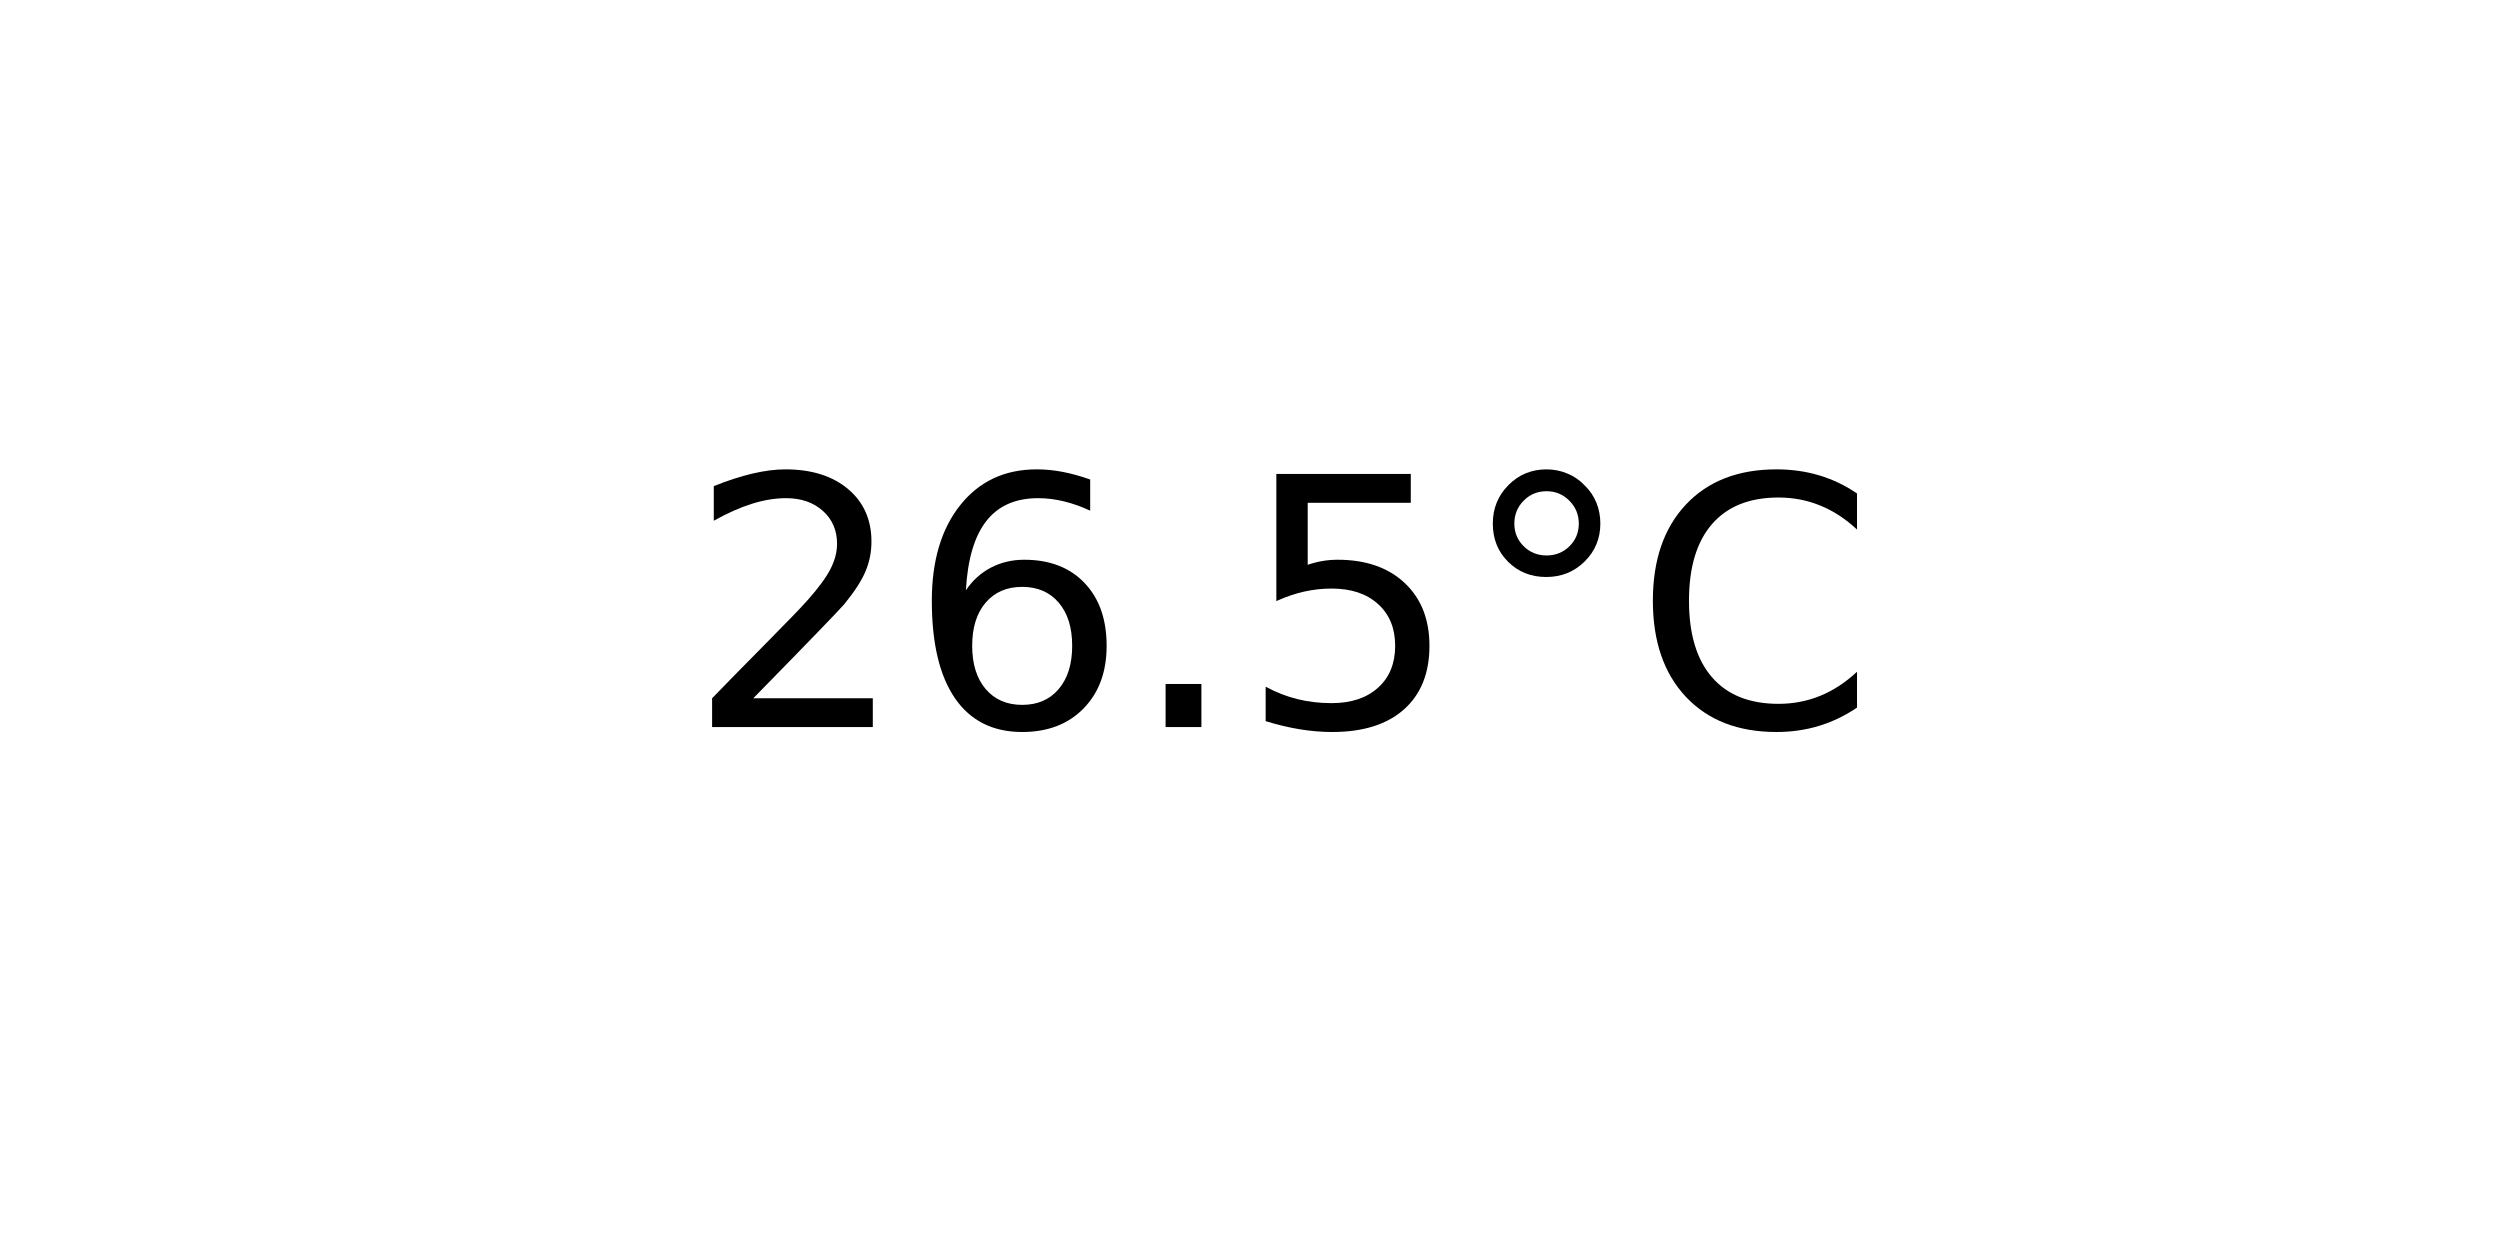
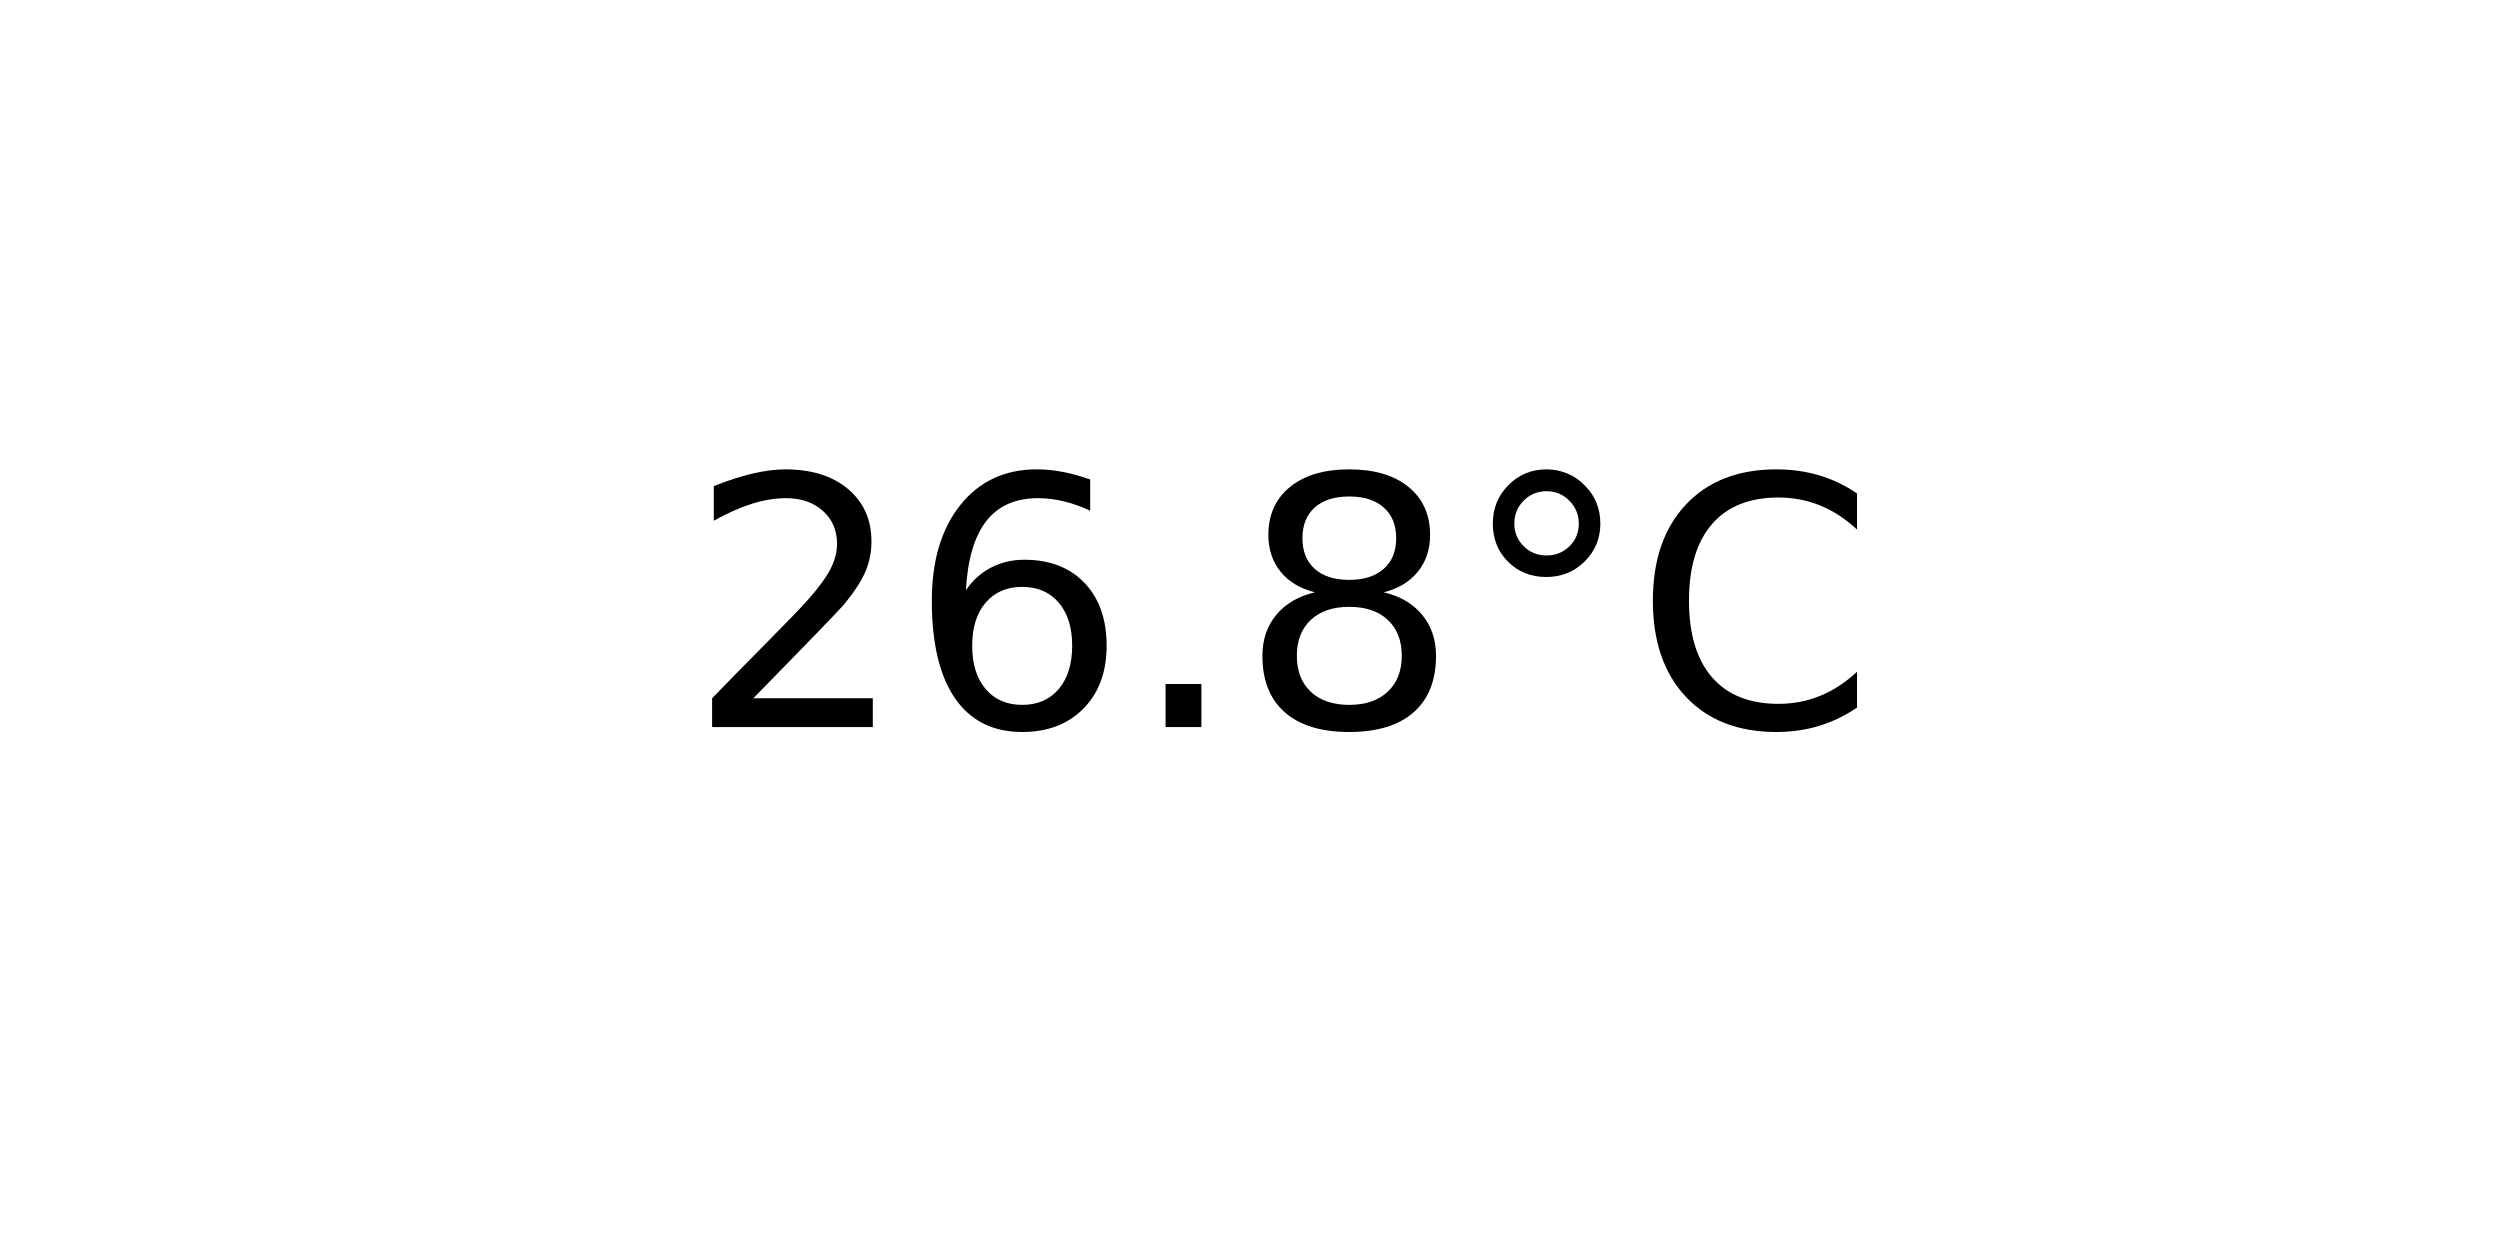
<svg xmlns="http://www.w3.org/2000/svg" xmlns:xlink="http://www.w3.org/1999/xlink" width="72pt" height="36pt" viewBox="0 0 72 36" version="1.1">
  <defs>
    <style type="text/css">*{stroke-linejoin: round; stroke-linecap: butt}</style>
  </defs>
  <g id="figure_1">
    <g id="axes_1">
      <g id="text_1">
        <g transform="translate(19.77578 20.93937) scale(0.1 -0.1)">
          <defs>
            <path id="DejaVuSans-32" d="M 1228 531  L 3431 531  L 3431 0  L 469 0  L 469 531  Q 828 903 1448 1529  Q 2069 2156 2228 2338  Q 2531 2678 2651 2914  Q 2772 3150 2772 3378  Q 2772 3750 2511 3984  Q 2250 4219 1831 4219  Q 1534 4219 1204 4116  Q 875 4013 500 3803  L 500 4441  Q 881 4594 1212 4672  Q 1544 4750 1819 4750  Q 2544 4750 2975 4387  Q 3406 4025 3406 3419  Q 3406 3131 3298 2873  Q 3191 2616 2906 2266  Q 2828 2175 2409 1742  Q 1991 1309 1228 531  z " transform="scale(0.015625)" />
            <path id="DejaVuSans-36" d="M 2113 2584  Q 1688 2584 1439 2293  Q 1191 2003 1191 1497  Q 1191 994 1439 701  Q 1688 409 2113 409  Q 2538 409 2786 701  Q 3034 994 3034 1497  Q 3034 2003 2786 2293  Q 2538 2584 2113 2584  z M 3366 4563  L 3366 3988  Q 3128 4100 2886 4159  Q 2644 4219 2406 4219  Q 1781 4219 1451 3797  Q 1122 3375 1075 2522  Q 1259 2794 1537 2939  Q 1816 3084 2150 3084  Q 2853 3084 3261 2657  Q 3669 2231 3669 1497  Q 3669 778 3244 343  Q 2819 -91 2113 -91  Q 1303 -91 875 529  Q 447 1150 447 2328  Q 447 3434 972 4092  Q 1497 4750 2381 4750  Q 2619 4750 2861 4703  Q 3103 4656 3366 4563  z " transform="scale(0.015625)" />
            <path id="DejaVuSans-2e" d="M 684 794  L 1344 794  L 1344 0  L 684 0  L 684 794  z " transform="scale(0.015625)" />
-             <path id="DejaVuSans-35" d="M 691 4666  L 3169 4666  L 3169 4134  L 1269 4134  L 1269 2991  Q 1406 3038 1543 3061  Q 1681 3084 1819 3084  Q 2600 3084 3056 2656  Q 3513 2228 3513 1497  Q 3513 744 3044 326  Q 2575 -91 1722 -91  Q 1428 -91 1123 -41  Q 819 9 494 109  L 494 744  Q 775 591 1075 516  Q 1375 441 1709 441  Q 2250 441 2565 725  Q 2881 1009 2881 1497  Q 2881 1984 2565 2268  Q 2250 2553 1709 2553  Q 1456 2553 1204 2497  Q 953 2441 691 2322  L 691 4666  z " transform="scale(0.015625)" />
+             <path id="DejaVuSans-38" d="M 2034 2216  Q 1584 2216 1326 1975  Q 1069 1734 1069 1313  Q 1069 891 1326 650  Q 1584 409 2034 409  Q 2484 409 2743 651  Q 3003 894 3003 1313  Q 3003 1734 2745 1975  Q 2488 2216 2034 2216  z M 1403 2484  Q 997 2584 770 2862  Q 544 3141 544 3541  Q 544 4100 942 4425  Q 1341 4750 2034 4750  Q 2731 4750 3128 4425  Q 3525 4100 3525 3541  Q 3525 3141 3298 2862  Q 3072 2584 2669 2484  Q 3125 2378 3379 2068  Q 3634 1759 3634 1313  Q 3634 634 3220 271  Q 2806 -91 2034 -91  Q 1263 -91 848 271  Q 434 634 434 1313  Q 434 1759 690 2068  Q 947 2378 1403 2484  z M 1172 3481  Q 1172 3119 1398 2916  Q 1625 2713 2034 2713  Q 2441 2713 2670 2916  Q 2900 3119 2900 3481  Q 2900 3844 2670 4047  Q 2441 4250 2034 4250  Q 1625 4250 1398 4047  Q 1172 3844 1172 3481  z " transform="scale(0.015625)" />
            <path id="DejaVuSans-b0" d="M 1600 4347  Q 1350 4347 1178 4173  Q 1006 4000 1006 3750  Q 1006 3503 1178 3333  Q 1350 3163 1600 3163  Q 1850 3163 2022 3333  Q 2194 3503 2194 3750  Q 2194 3997 2020 4172  Q 1847 4347 1600 4347  z M 1600 4750  Q 1800 4750 1984 4673  Q 2169 4597 2303 4453  Q 2447 4313 2519 4134  Q 2591 3956 2591 3750  Q 2591 3338 2302 3052  Q 2013 2766 1594 2766  Q 1172 2766 890 3047  Q 609 3328 609 3750  Q 609 4169 896 4459  Q 1184 4750 1600 4750  z " transform="scale(0.015625)" />
            <path id="DejaVuSans-43" d="M 4122 4306  L 4122 3641  Q 3803 3938 3442 4084  Q 3081 4231 2675 4231  Q 1875 4231 1450 3742  Q 1025 3253 1025 2328  Q 1025 1406 1450 917  Q 1875 428 2675 428  Q 3081 428 3442 575  Q 3803 722 4122 1019  L 4122 359  Q 3791 134 3420 21  Q 3050 -91 2638 -91  Q 1578 -91 968 557  Q 359 1206 359 2328  Q 359 3453 968 4101  Q 1578 4750 2638 4750  Q 3056 4750 3426 4639  Q 3797 4528 4122 4306  z " transform="scale(0.015625)" />
          </defs>
          <use xlink:href="#DejaVuSans-32" />
          <use xlink:href="#DejaVuSans-36" x="63.623" />
          <use xlink:href="#DejaVuSans-2e" x="127.246" />
-           <use xlink:href="#DejaVuSans-35" x="159.033" />
+           <use xlink:href="#DejaVuSans-38" x="159.033" />
          <use xlink:href="#DejaVuSans-b0" x="222.656" />
          <use xlink:href="#DejaVuSans-43" x="272.656" />
        </g>
      </g>
    </g>
  </g>
</svg>
